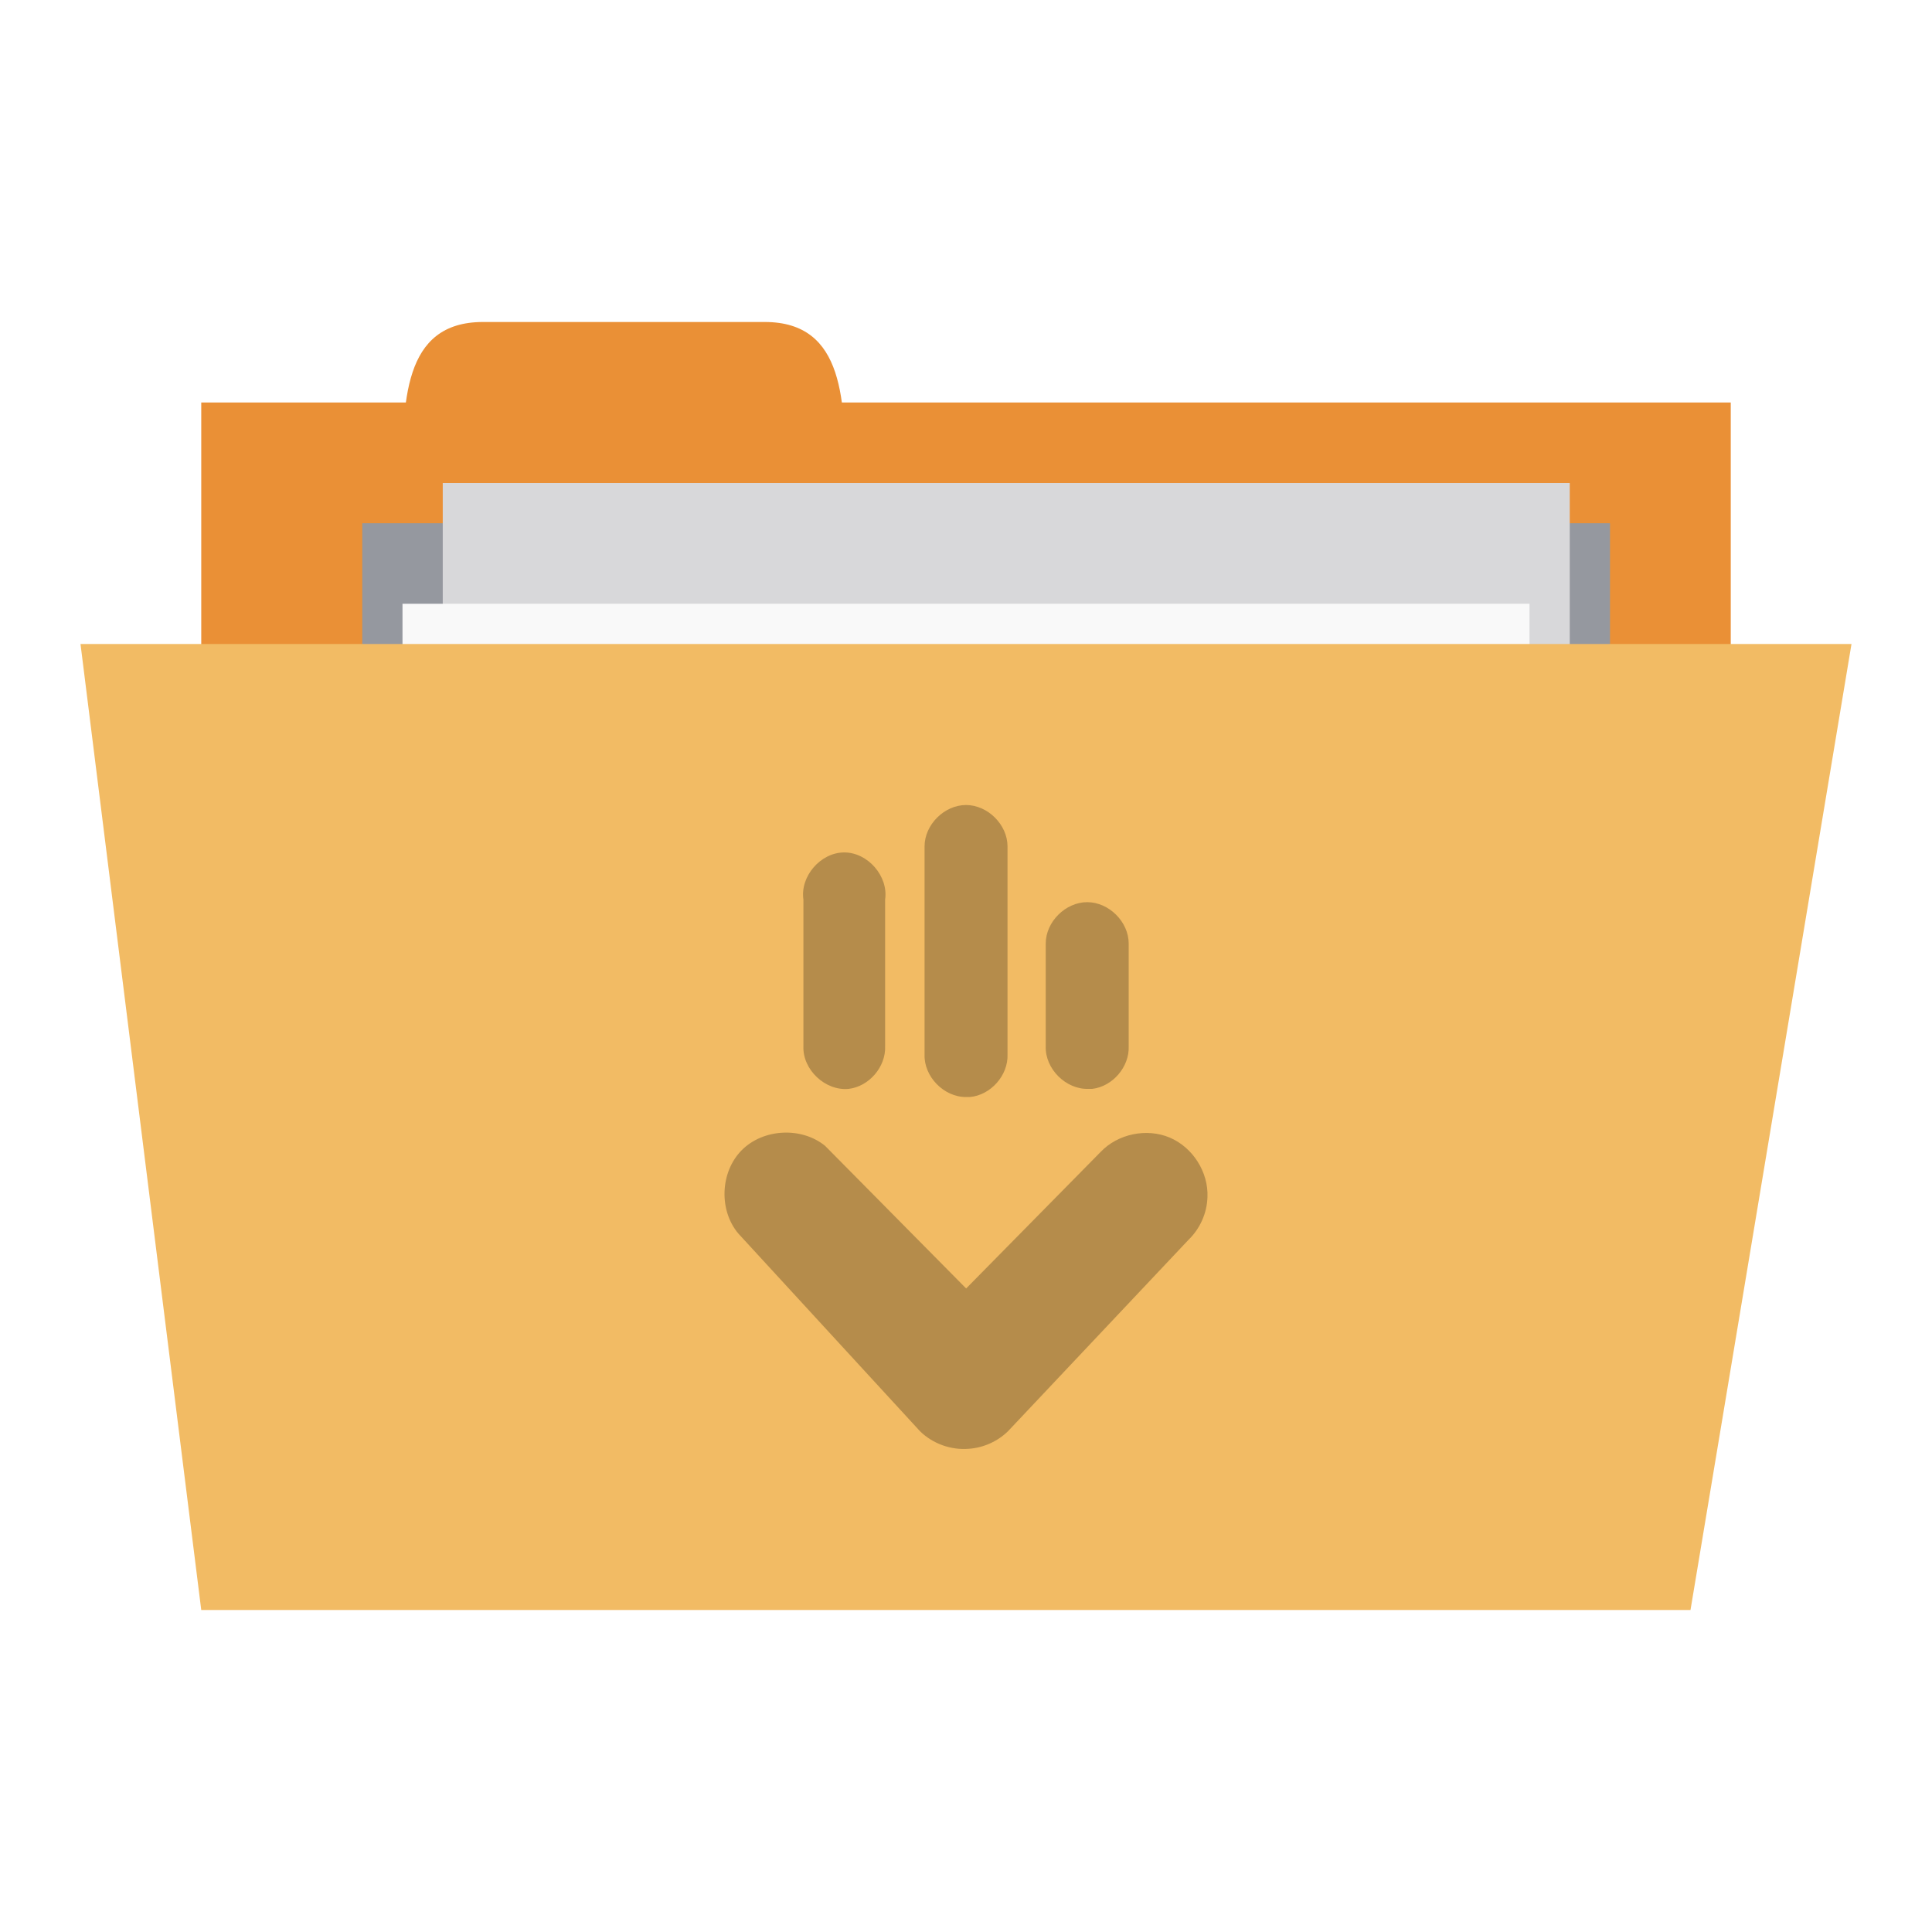
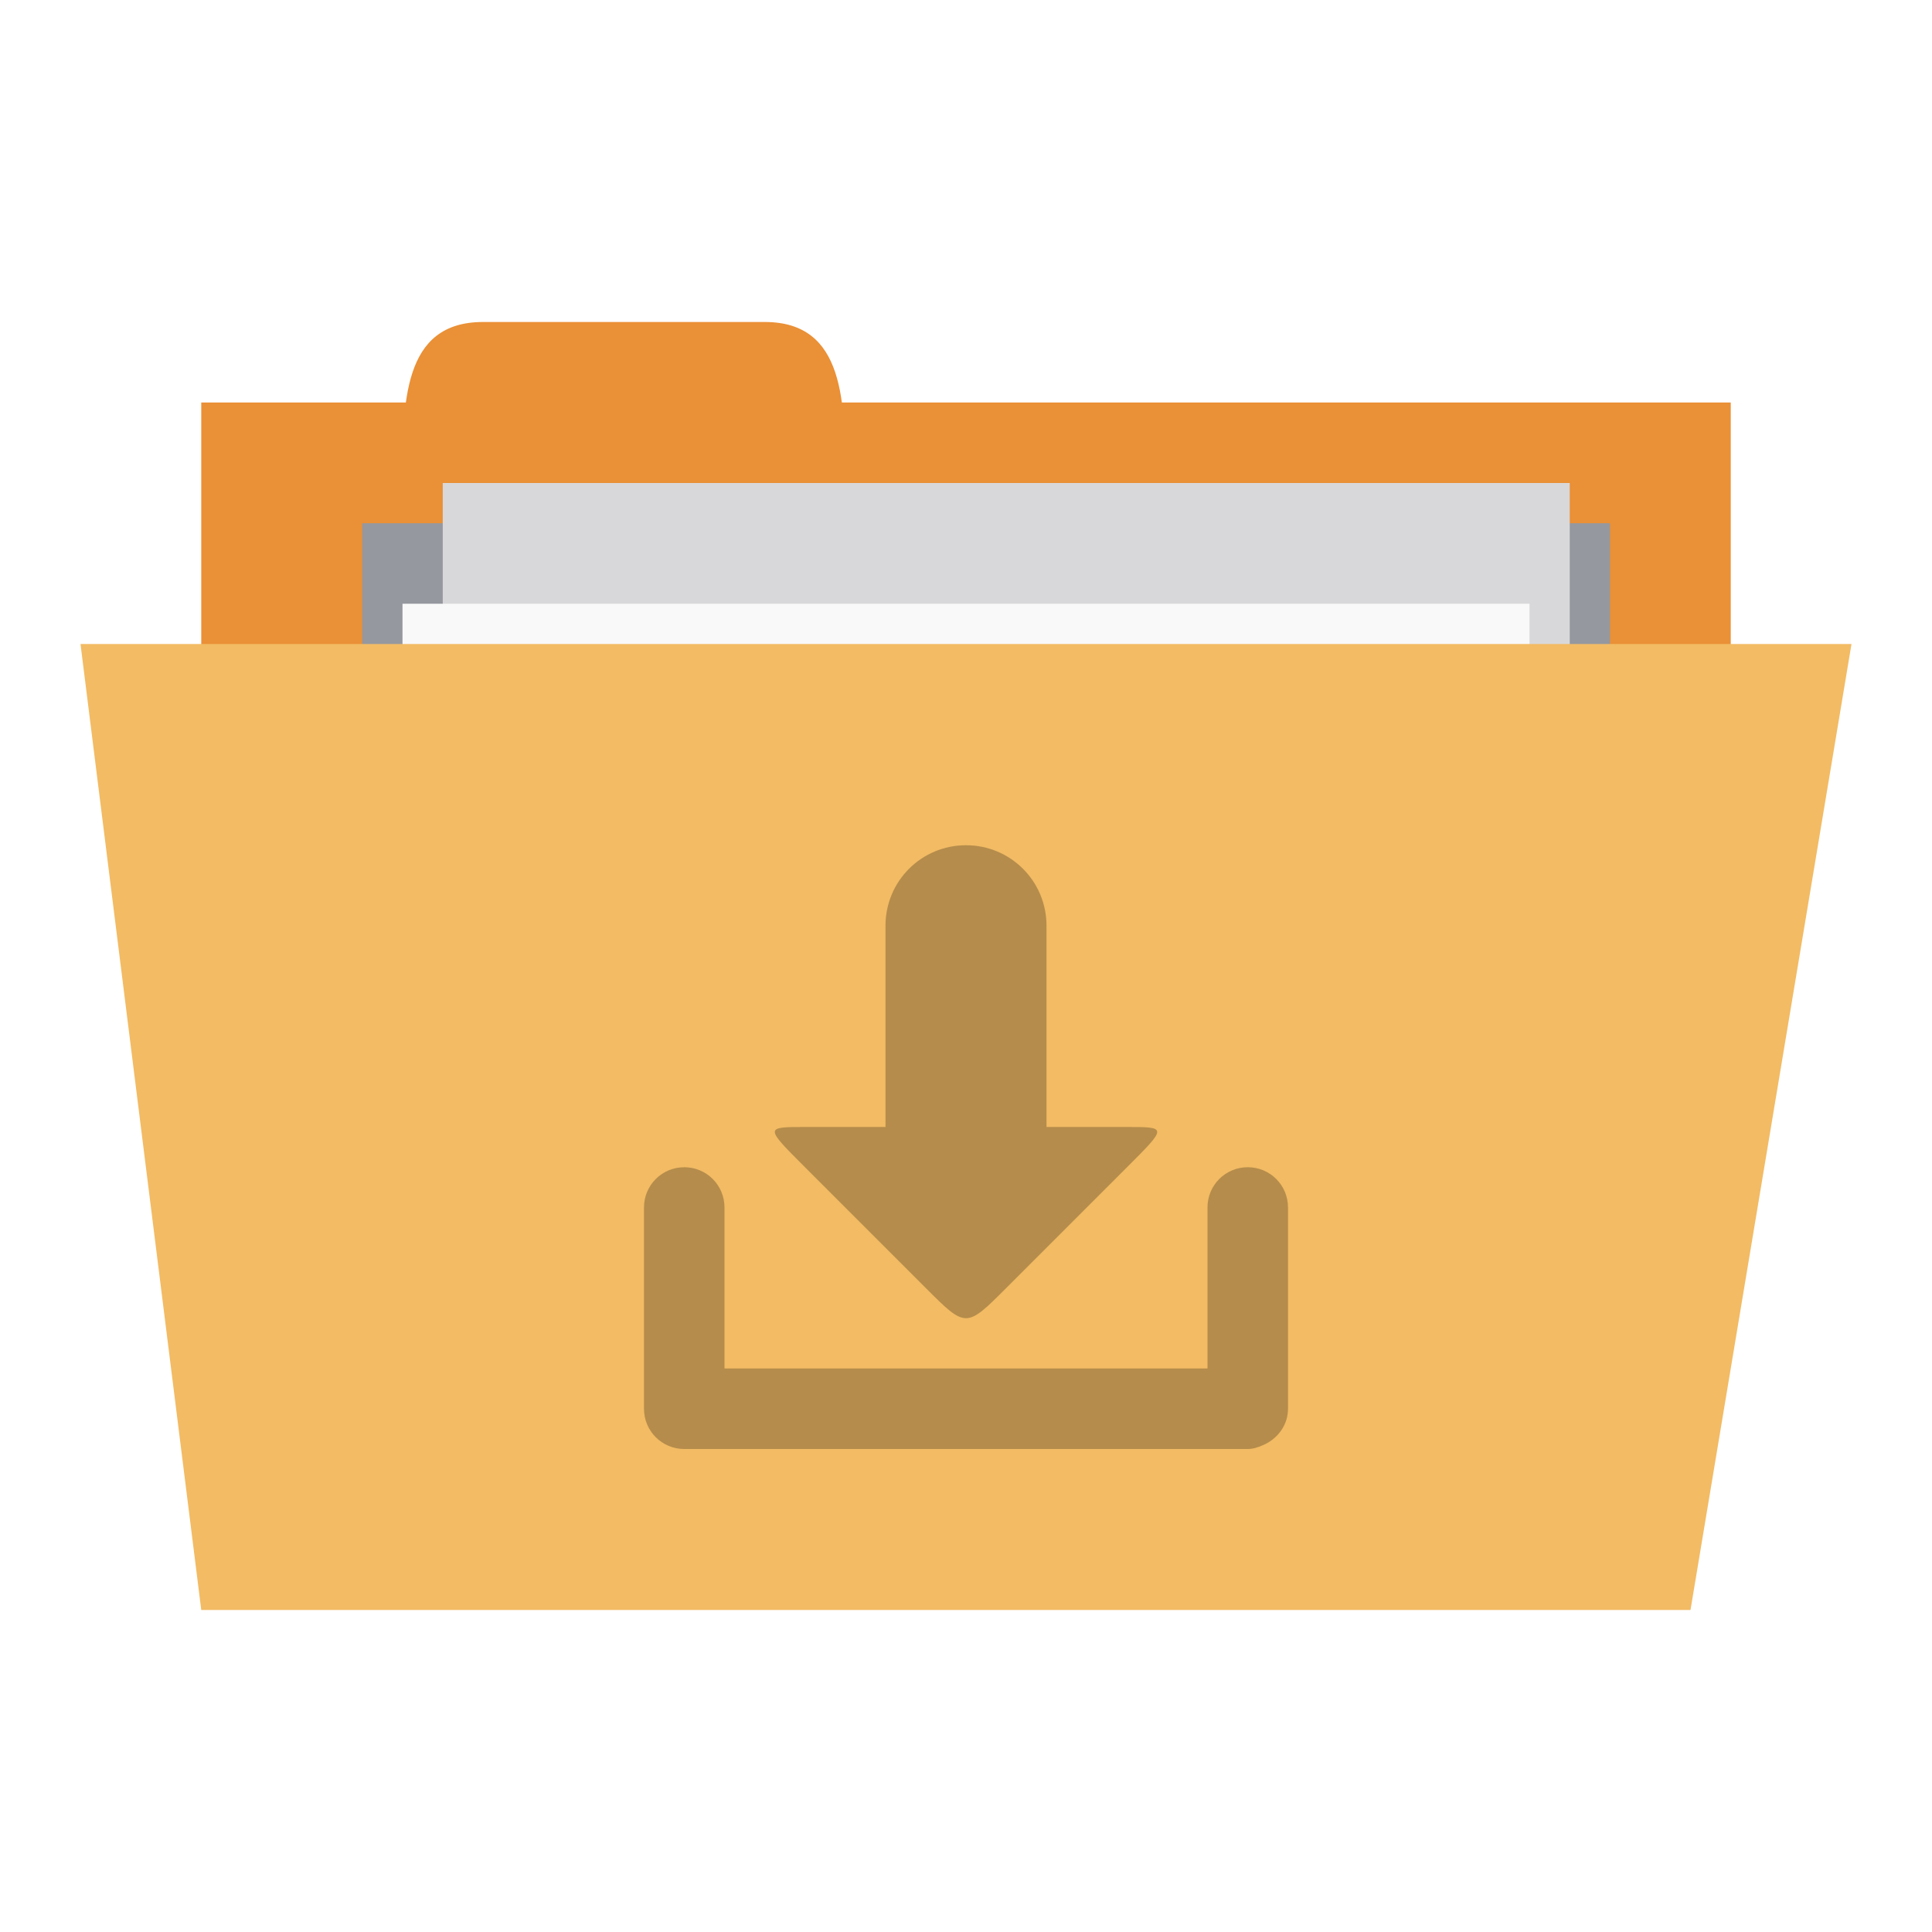
<svg xmlns="http://www.w3.org/2000/svg" width="96" height="96" id="svg2" version="1.1">
  <defs id="defs4" />
  <g id="layer1" transform="translate(0,-956.3622)">
    <rect style="fill:#ea9036;fill-opacity:1;stroke:none" id="rect3757" width="76" height="30" x="10" y="976.362" />
    <path style="fill:#ea9036;fill-opacity:1;stroke:none" d="m 20,980.362 c 0,-4 0,-8 4,-8 l 14,0 c 4,0 4,4 4,8 z" id="path3759" />
    <path style="fill:#95989f;fill-opacity:1;stroke:none" d="m 18,982.362 62,0 0,14 -62,0 z" id="path3765" />
    <rect y="980.362" x="22" height="40" width="56" id="rect3763" style="fill:#d8d8da;fill-opacity:1;stroke:none" />
    <rect style="fill:#f9f9f9;fill-opacity:1;stroke:none" id="rect3761" width="56" height="40" x="20" y="986.362" />
    <path style="fill:#f2bb64;fill-opacity:1;stroke:none" d="m 4,988.362 88,0 -8,48 -74,0 z" id="path2987" />
-     <path id="path3820" d="m 48.15,1028.351 c 0.721,-0.052 1.421,-0.367 1.937,-0.872 l 8.974,-9.516 c 0.57,-0.55 0.914,-1.327 0.937,-2.118 0.053,-1.24 -0.729,-2.473 -1.875,-2.957 -1.146,-0.484 -2.579,-0.186 -3.435,0.715 l -6.681,6.782 -7.008,-7.086 c -1.176,-0.959 -3.082,-0.858 -4.148,0.221 -1.067,1.079 -1.141,2.98 -0.162,4.138 l 9.025,9.82 c 0.634,0.624 1.549,0.951 2.436,0.872 z m 6.122,-17.883 c 1.016,-0.118 1.854,-1.098 1.812,-2.118 l 0,-5.107 c -9.5e-4,-1.076 -0.983,-2.053 -2.061,-2.053 -1.079,0 -2.06,0.978 -2.061,2.053 l 0,5.107 c -0.04,1.119 1.001,2.157 2.124,2.118 0.062,0 0.125,0 0.187,0 z m -6.083,0.405 c 1.038,-0.09 1.914,-1.079 1.874,-2.117 l 0,-10.338 c 0,-1.076 -0.982,-2.055 -2.061,-2.055 -1.079,0 -2.061,0.979 -2.061,2.055 l 0,10.338 c -0.039,1.098 0.959,2.123 2.061,2.117 0.062,0 0.125,0 0.187,0 z m -6.02,-0.405 c 1.016,-0.118 1.854,-1.098 1.812,-2.118 l 0,-7.287 c 0.171,-1.158 -0.856,-2.344 -2.03,-2.344 -1.174,0 -2.201,1.186 -2.03,2.344 l 0,7.287 c -0.046,1.163 1.086,2.23 2.249,2.118 z" style="line-height:normal;opacity:0.25;color:#000000;fill:#000000;fill-opacity:1" />
+     <path style="fill:#000000;fill-opacity:0.251;stroke:none" d="m 48,998.362 c -2.216,0 -4,1.784 -4,4 l 0,10 -4,0 c -2,0 -2,0 0,2 l 6,6 c 2,2 2,2 4,0 l 6,-6 c 2,-2 2,-2 0,-2 l -4,0 0,-10 c 0,-2.216 -1.784,-4 -4,-4 z m -14,16 c -1.108,0 -2,0.892 -2,2 l 0,10 c 0,1.108 0.892,2 2,2 l 28,0 c 0.277,0 0.511,-0.086 0.75,-0.188 0.718,-0.303 1.25,-0.982 1.25,-1.813 l 0,-10 c 0,-1.108 -0.892,-2 -2,-2 -1.108,0 -2,0.892 -2,2 l 0,8 -24,0 0,-8 c 0,-1.108 -0.892,-2 -2,-2 z" id="rect2989" />
  </g>
</svg>
